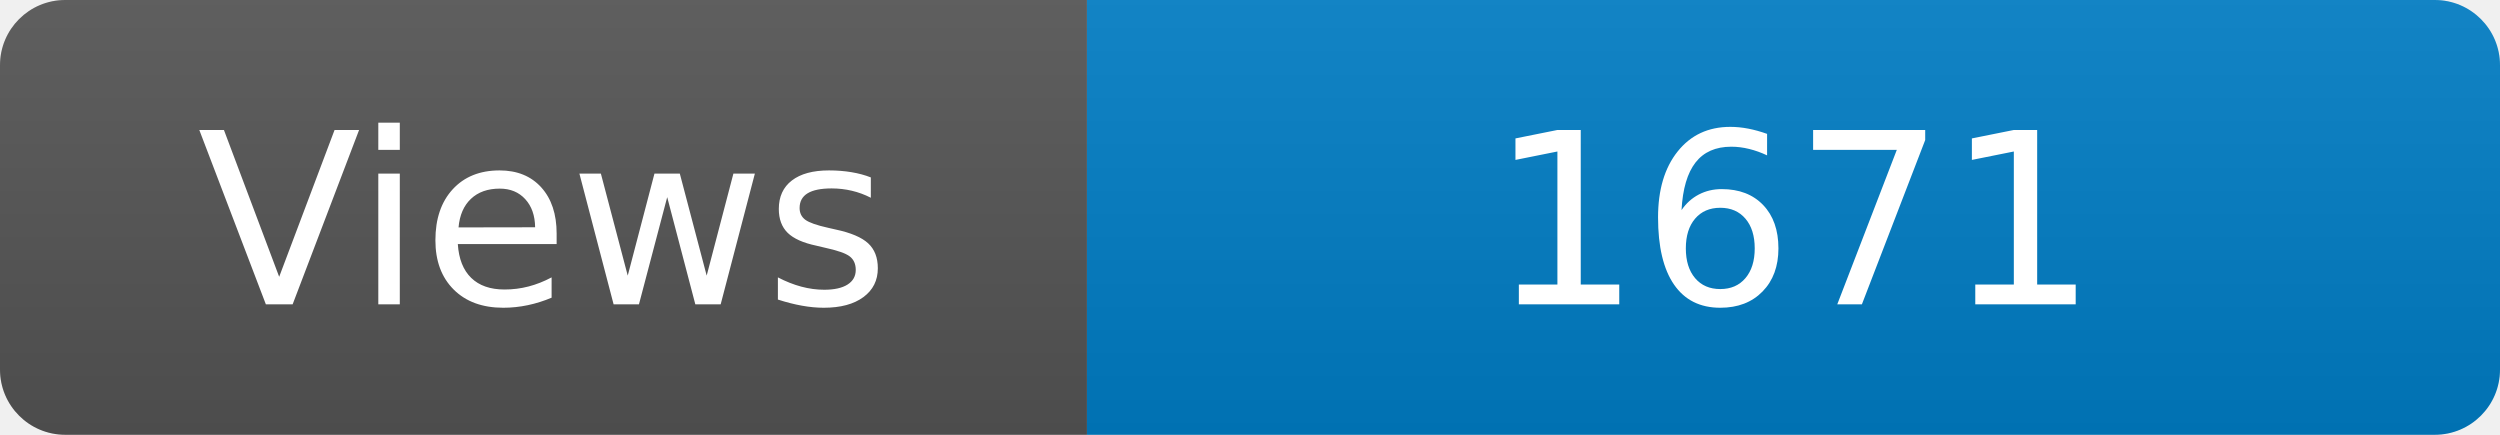
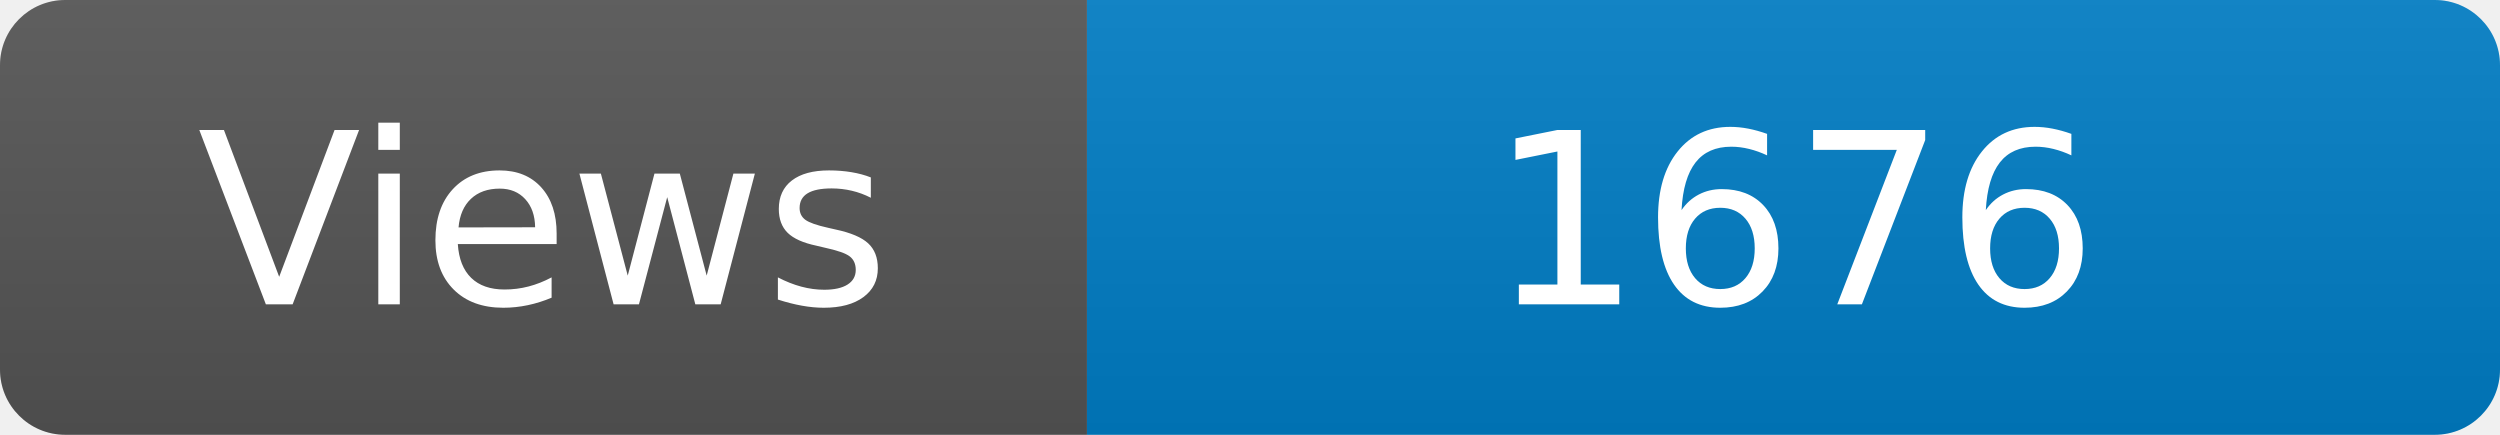
<svg xmlns="http://www.w3.org/2000/svg" width="115" height="20" role="img" aria-label="Maintained?: yes">
  <linearGradient id="s" x2="0" y2="100%">
    <stop offset="0" stop-color="#bbb" stop-opacity=".1" />
    <stop offset="1" stop-opacity=".1" />
  </linearGradient>
  <clipPath id="r">
    <rect width="115" height="20" rx="3" fill="#fff" />
  </clipPath>
  <g clip-path="url(#r)">
    <rect width="50" height="20" fill="#555" />
    <rect x="50" width="160" height="20" fill="#007ec6" />
    <rect width="115" height="20" fill="url(#s)" />
  </g>
  <g fill="#fff" text-anchor="middle" font-family="Verdana,Geneva,DejaVu Sans,sans-serif" font-size="110">
    <text x="250" y="140" transform="scale(.1)" fill="#fff">Views</text>
-     <text x="825" y="140" transform="scale(.1)" fill="#fff">1671</text>
+     <text x="825" y="140" transform="scale(.1)" fill="#fff">1676</text>
  </g>
</svg>
